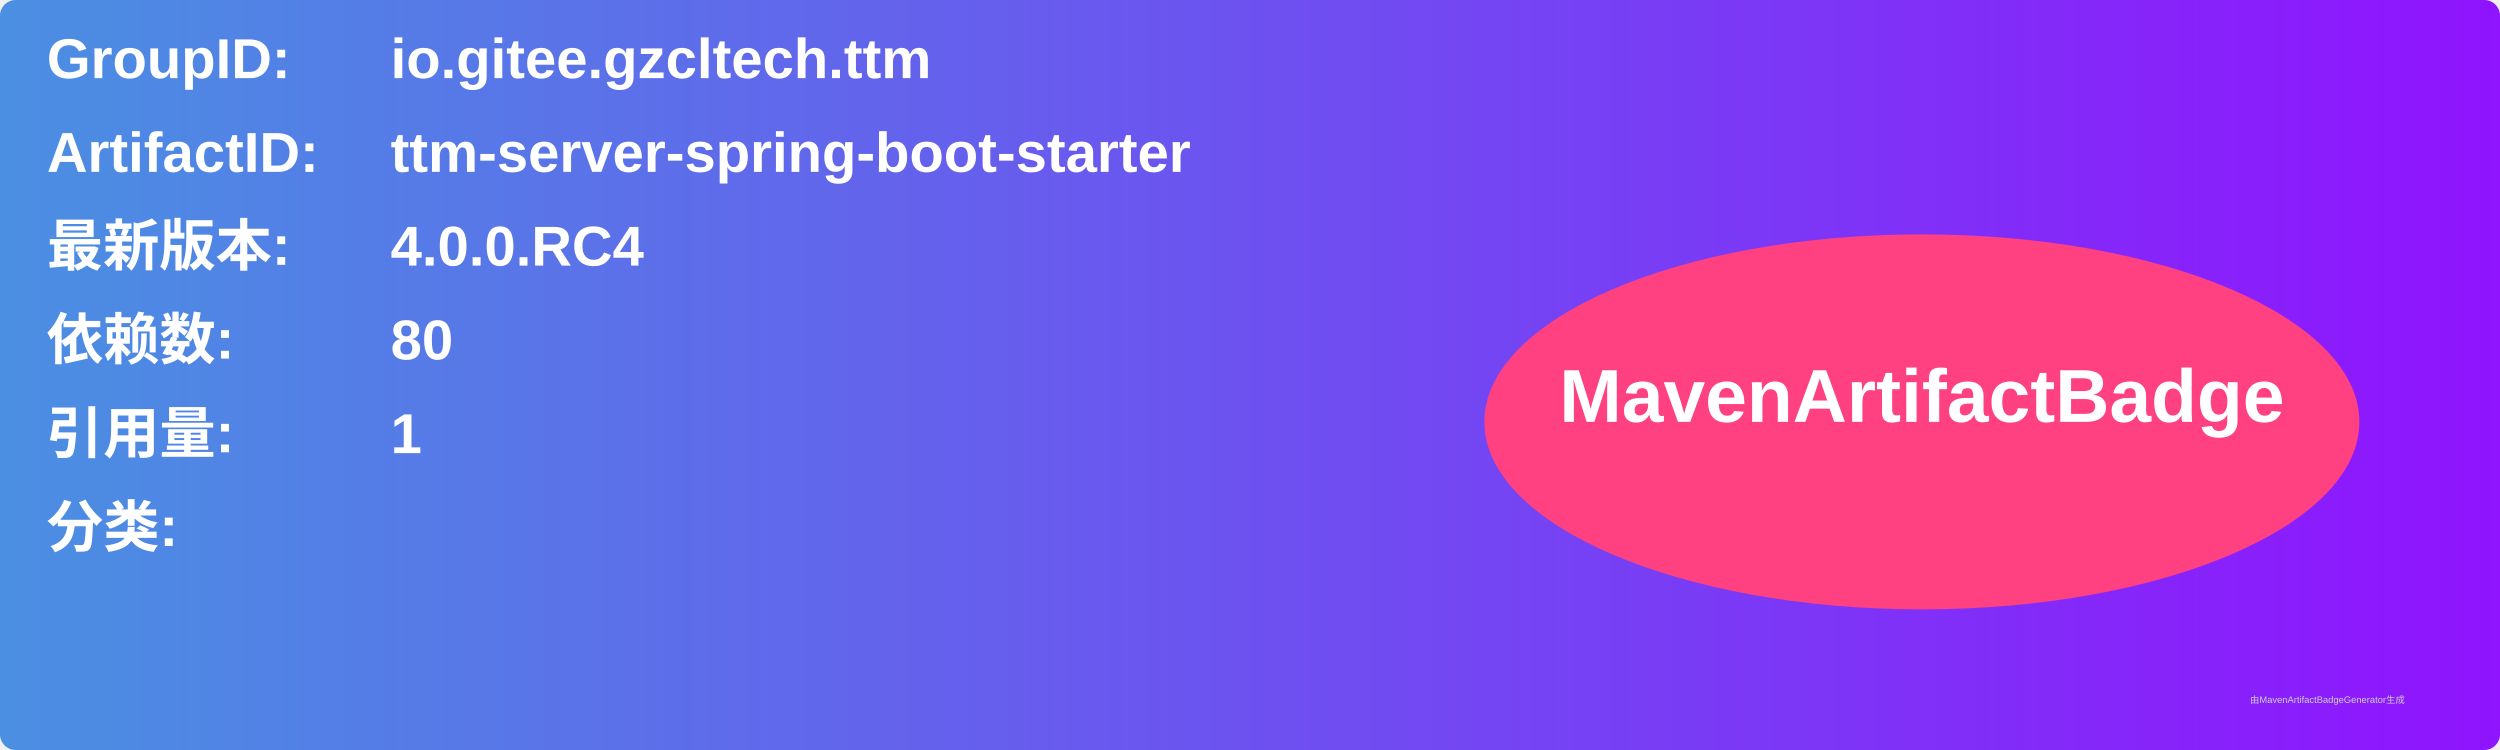
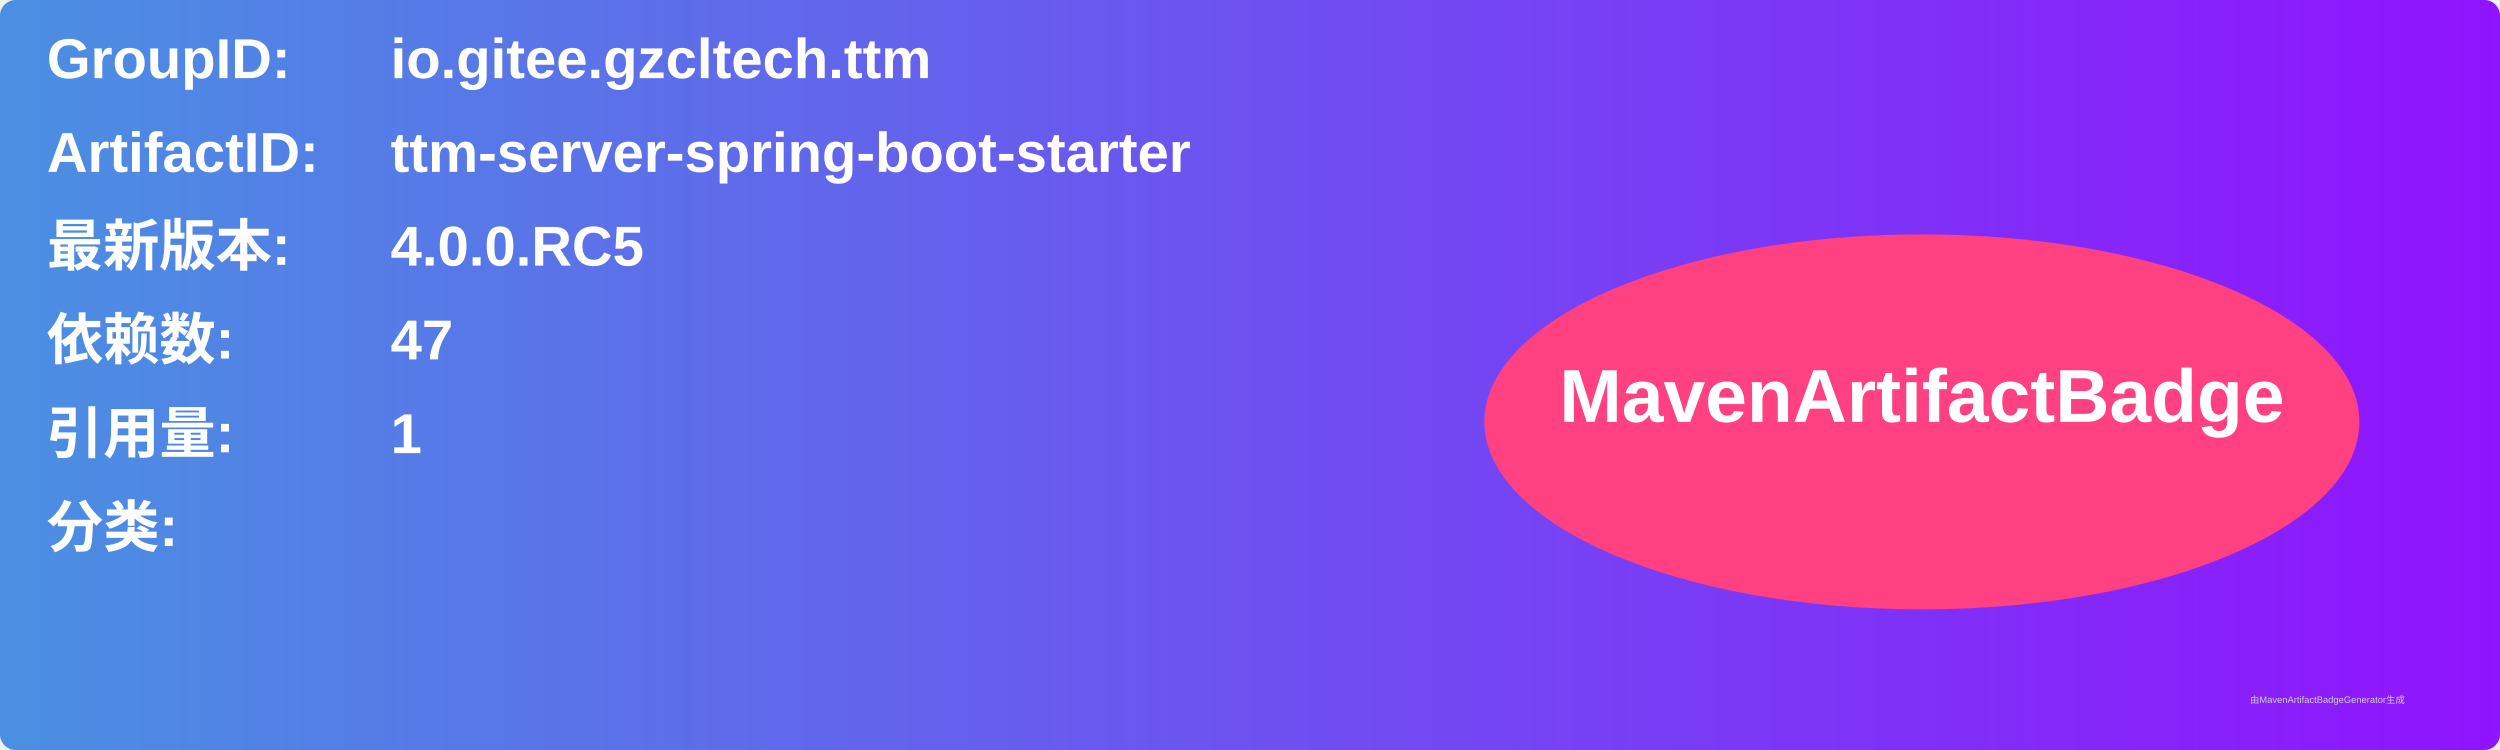
<svg xmlns="http://www.w3.org/2000/svg" width="800" height="240" viewBox="0 0 800 240">
  <linearGradient id="grad" x1="0%" y1="0%" x2="100%" y2="0%">
    <stop offset="0%" stop-color="#4a90e2" />
    <stop offset="100%" stop-color="#9013fe" />
  </linearGradient>
  <rect width="100%" height="100%" rx="5" ry="5" fill="url(#grad)" />
  <g transform="translate(15, 15)">
    <text x="0" y="10" font-family="Arial" font-size="18" fill="white" font-weight="bold" width="260">GroupID:</text>
    <text x="110" y="10" font-family="Arial" font-size="18" fill="white" font-weight="bold" width="460">io.gitee.gzcltech.ttm</text>
    <text x="0" y="40" font-family="Arial" font-size="18" fill="white" font-weight="bold" width="260">ArtifactID:</text>
    <text x="110" y="40" font-family="Arial" font-size="18" fill="white" font-weight="bold" width="460">ttm-server-spring-boot-starter</text>
    <text x="0" y="70" font-family="Arial" font-size="18" fill="white" font-weight="bold">最新版本:</text>
    <text x="110" y="70" font-family="Arial" font-size="18" fill="white" font-weight="bold">
-       <tspan font-weight="bold">4.0.0.RC4</tspan>
+       <tspan font-weight="bold">4.0.0.RC5</tspan>
    </text>
    <text x="0" y="100" font-family="Arial" font-size="18" fill="white" font-weight="bold">依赖数: </text>
    <text x="110" y="100" font-family="Arial" font-size="18" fill="white">
-       <tspan font-weight="bold">80</tspan>
+       <tspan font-weight="bold">47</tspan>
    </text>
    <text x="0" y="130" font-family="Arial" font-size="18" fill="white" font-weight="bold">引用量: </text>
    <text x="110" y="130" font-family="Arial" font-size="18" fill="white">
      <tspan font-weight="bold">1</tspan>
    </text>
    <text x="0" y="160" font-family="Arial" font-size="18" fill="white" font-weight="bold">分类:</text>
    <text x="10" y="190" font-family="Arial" font-size="10" fill="white">
      <tspan font-weight="bold" />
    </text>
    <ellipse cx="600" cy="120" rx="140" ry="60" fill="#ff4081" />
    <text x="600" y="120" text-anchor="middle" font-family="Arial" font-size="24" fill="white" font-weight="bold">MavenArtifactBadge</text>
  </g>
  <text x="720" y="225" font-family="Arial" font-size="3" fill="#d0d0d0">由MavenArtifactBadgeGenerator生成</text>
</svg>
